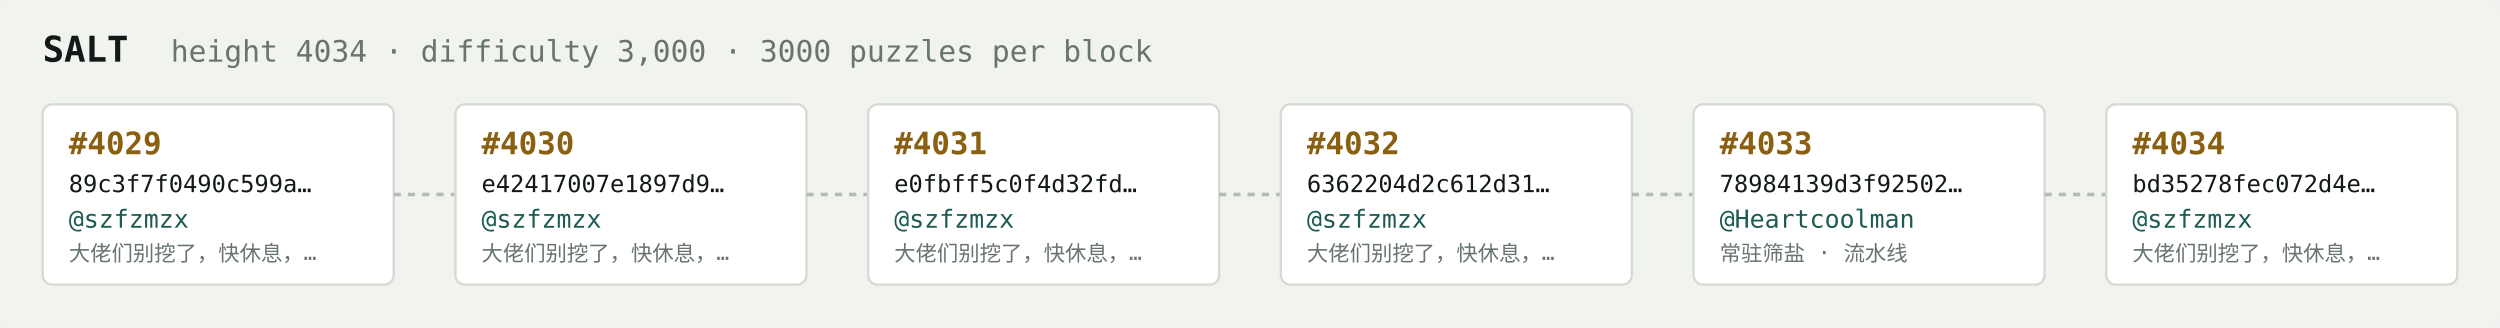
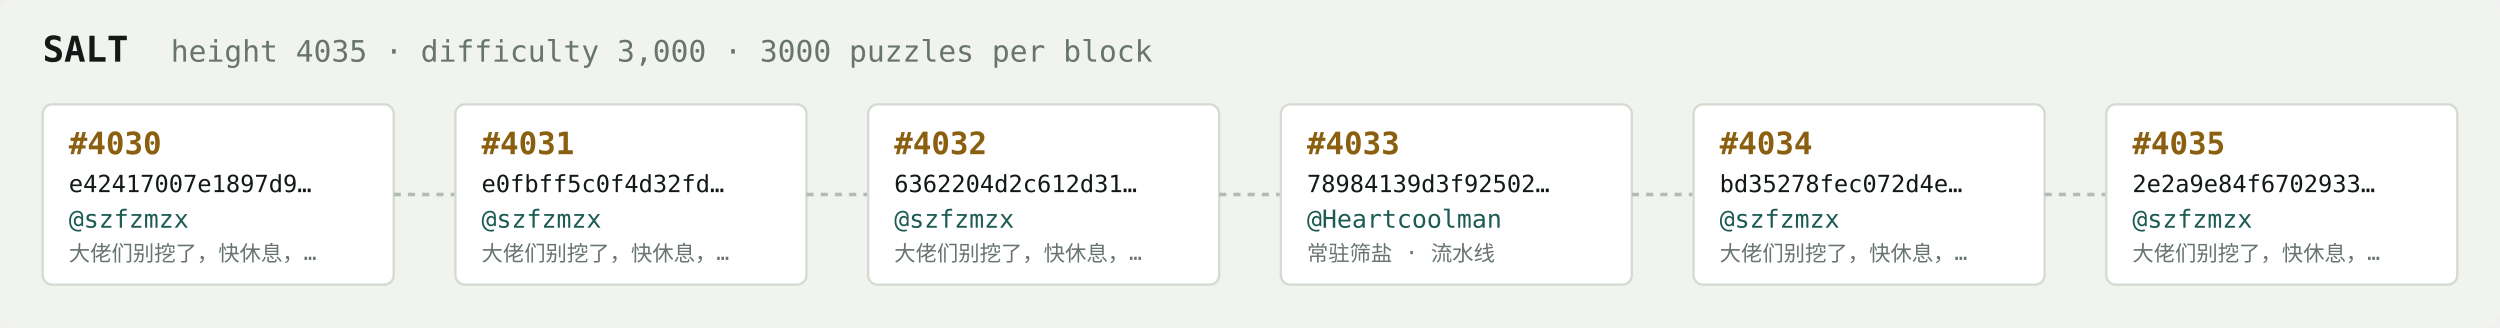
<svg xmlns="http://www.w3.org/2000/svg" width="1054" height="138" viewBox="0 0 1054 138" font-family="ui-monospace,SFMono-Regular,Menlo,monospace">
  <rect fill="#f1f3ef" width="1054" height="138" rx="6" />
  <text x="18" y="26" fill="#121916" font-size="15" font-weight="700">SALT</text>
-   <text x="72" y="26" fill="#68746e" font-size="12.5">height 4034 · difficulty 3,000 · 3000 puzzles per block</text>
+   <text x="72" y="26" fill="#68746e" font-size="12.5">height 4035 · difficulty 3,000 · 3000 puzzles per block</text>
  <rect x="18" y="44" width="148" height="76" rx="4" fill="#ffffff" stroke="#d5dbd2" stroke-width="1" />
-   <text x="29" y="65" fill="#8a5f10" font-size="13" font-weight="700">#4029</text>
-   <text x="29" y="81" fill="#121916" font-size="10">89c3f7f0490c599a…</text>
+   <text x="29" y="65" fill="#8a5f10" font-size="13" font-weight="700">#4030</text>
+   <text x="29" y="81" fill="#121916" font-size="10">e42417007e1897d9…</text>
  <text x="29" y="96" fill="#1c5b52" font-size="10.5">@szfzmzx</text>
  <text x="29" y="110" fill="#68746e" font-size="9">大佬们别挖了，快休息，…</text>
  <line x1="166" y1="82.0" x2="192" y2="82.0" stroke="#b3bcb4" stroke-width="1.5" stroke-dasharray="3 3" />
  <rect x="192" y="44" width="148" height="76" rx="4" fill="#ffffff" stroke="#d5dbd2" stroke-width="1" />
-   <text x="203" y="65" fill="#8a5f10" font-size="13" font-weight="700">#4030</text>
-   <text x="203" y="81" fill="#121916" font-size="10">e42417007e1897d9…</text>
+   <text x="203" y="65" fill="#8a5f10" font-size="13" font-weight="700">#4031</text>
+   <text x="203" y="81" fill="#121916" font-size="10">e0fbff5c0f4d32fd…</text>
  <text x="203" y="96" fill="#1c5b52" font-size="10.5">@szfzmzx</text>
  <text x="203" y="110" fill="#68746e" font-size="9">大佬们别挖了，快休息，…</text>
  <line x1="340" y1="82.0" x2="366" y2="82.0" stroke="#b3bcb4" stroke-width="1.5" stroke-dasharray="3 3" />
  <rect x="366" y="44" width="148" height="76" rx="4" fill="#ffffff" stroke="#d5dbd2" stroke-width="1" />
-   <text x="377" y="65" fill="#8a5f10" font-size="13" font-weight="700">#4031</text>
-   <text x="377" y="81" fill="#121916" font-size="10">e0fbff5c0f4d32fd…</text>
+   <text x="377" y="65" fill="#8a5f10" font-size="13" font-weight="700">#4032</text>
+   <text x="377" y="81" fill="#121916" font-size="10">6362204d2c612d31…</text>
  <text x="377" y="96" fill="#1c5b52" font-size="10.5">@szfzmzx</text>
  <text x="377" y="110" fill="#68746e" font-size="9">大佬们别挖了，快休息，…</text>
  <line x1="514" y1="82.0" x2="540" y2="82.0" stroke="#b3bcb4" stroke-width="1.5" stroke-dasharray="3 3" />
  <rect x="540" y="44" width="148" height="76" rx="4" fill="#ffffff" stroke="#d5dbd2" stroke-width="1" />
-   <text x="551" y="65" fill="#8a5f10" font-size="13" font-weight="700">#4032</text>
-   <text x="551" y="81" fill="#121916" font-size="10">6362204d2c612d31…</text>
-   <text x="551" y="96" fill="#1c5b52" font-size="10.5">@szfzmzx</text>
-   <text x="551" y="110" fill="#68746e" font-size="9">大佬们别挖了，快休息，…</text>
+   <text x="551" y="65" fill="#8a5f10" font-size="13" font-weight="700">#4033</text>
+   <text x="551" y="81" fill="#121916" font-size="10">78984139d3f92502…</text>
+   <text x="551" y="96" fill="#1c5b52" font-size="10.5">@Heartcoolman</text>
+   <text x="551" y="110" fill="#68746e" font-size="9">常驻筛盐 · 流水线</text>
  <line x1="688" y1="82.0" x2="714" y2="82.0" stroke="#b3bcb4" stroke-width="1.5" stroke-dasharray="3 3" />
  <rect x="714" y="44" width="148" height="76" rx="4" fill="#ffffff" stroke="#d5dbd2" stroke-width="1" />
-   <text x="725" y="65" fill="#8a5f10" font-size="13" font-weight="700">#4033</text>
-   <text x="725" y="81" fill="#121916" font-size="10">78984139d3f92502…</text>
-   <text x="725" y="96" fill="#1c5b52" font-size="10.5">@Heartcoolman</text>
-   <text x="725" y="110" fill="#68746e" font-size="9">常驻筛盐 · 流水线</text>
+   <text x="725" y="65" fill="#8a5f10" font-size="13" font-weight="700">#4034</text>
+   <text x="725" y="81" fill="#121916" font-size="10">bd35278fec072d4e…</text>
+   <text x="725" y="96" fill="#1c5b52" font-size="10.5">@szfzmzx</text>
+   <text x="725" y="110" fill="#68746e" font-size="9">大佬们别挖了，快休息，…</text>
  <line x1="862" y1="82.0" x2="888" y2="82.0" stroke="#b3bcb4" stroke-width="1.5" stroke-dasharray="3 3" />
  <rect x="888" y="44" width="148" height="76" rx="4" fill="#ffffff" stroke="#d5dbd2" stroke-width="1" />
-   <text x="899" y="65" fill="#8a5f10" font-size="13" font-weight="700">#4034</text>
-   <text x="899" y="81" fill="#121916" font-size="10">bd35278fec072d4e…</text>
+   <text x="899" y="65" fill="#8a5f10" font-size="13" font-weight="700">#4035</text>
+   <text x="899" y="81" fill="#121916" font-size="10">2e2a9e84f6702933…</text>
  <text x="899" y="96" fill="#1c5b52" font-size="10.5">@szfzmzx</text>
  <text x="899" y="110" fill="#68746e" font-size="9">大佬们别挖了，快休息，…</text>
</svg>
